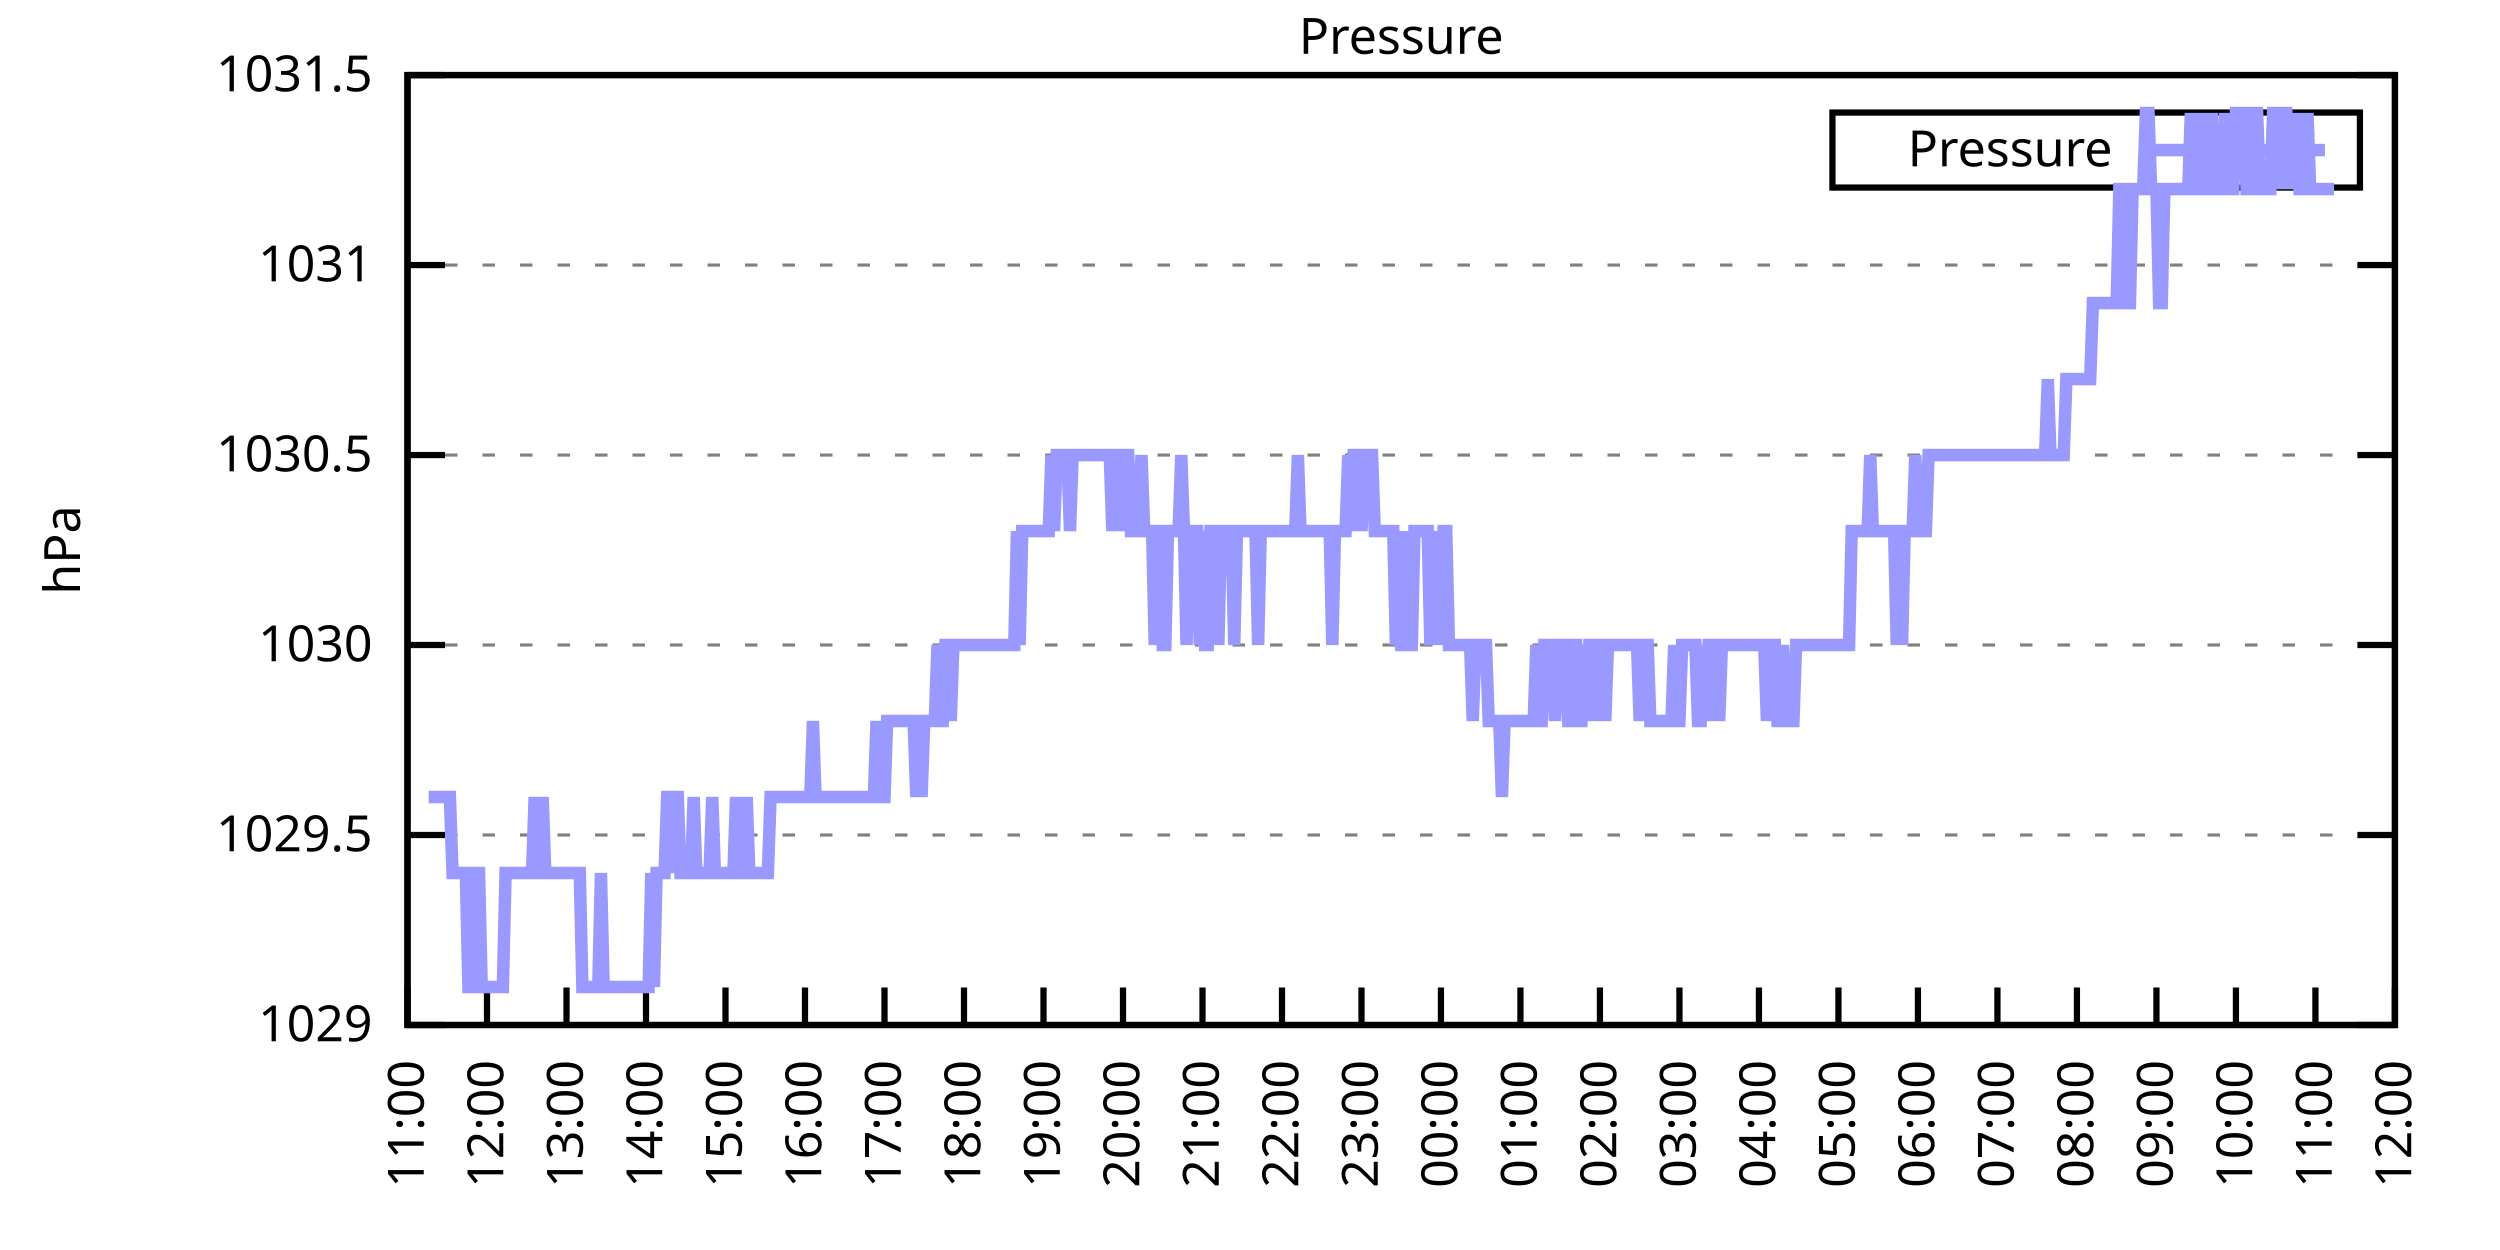
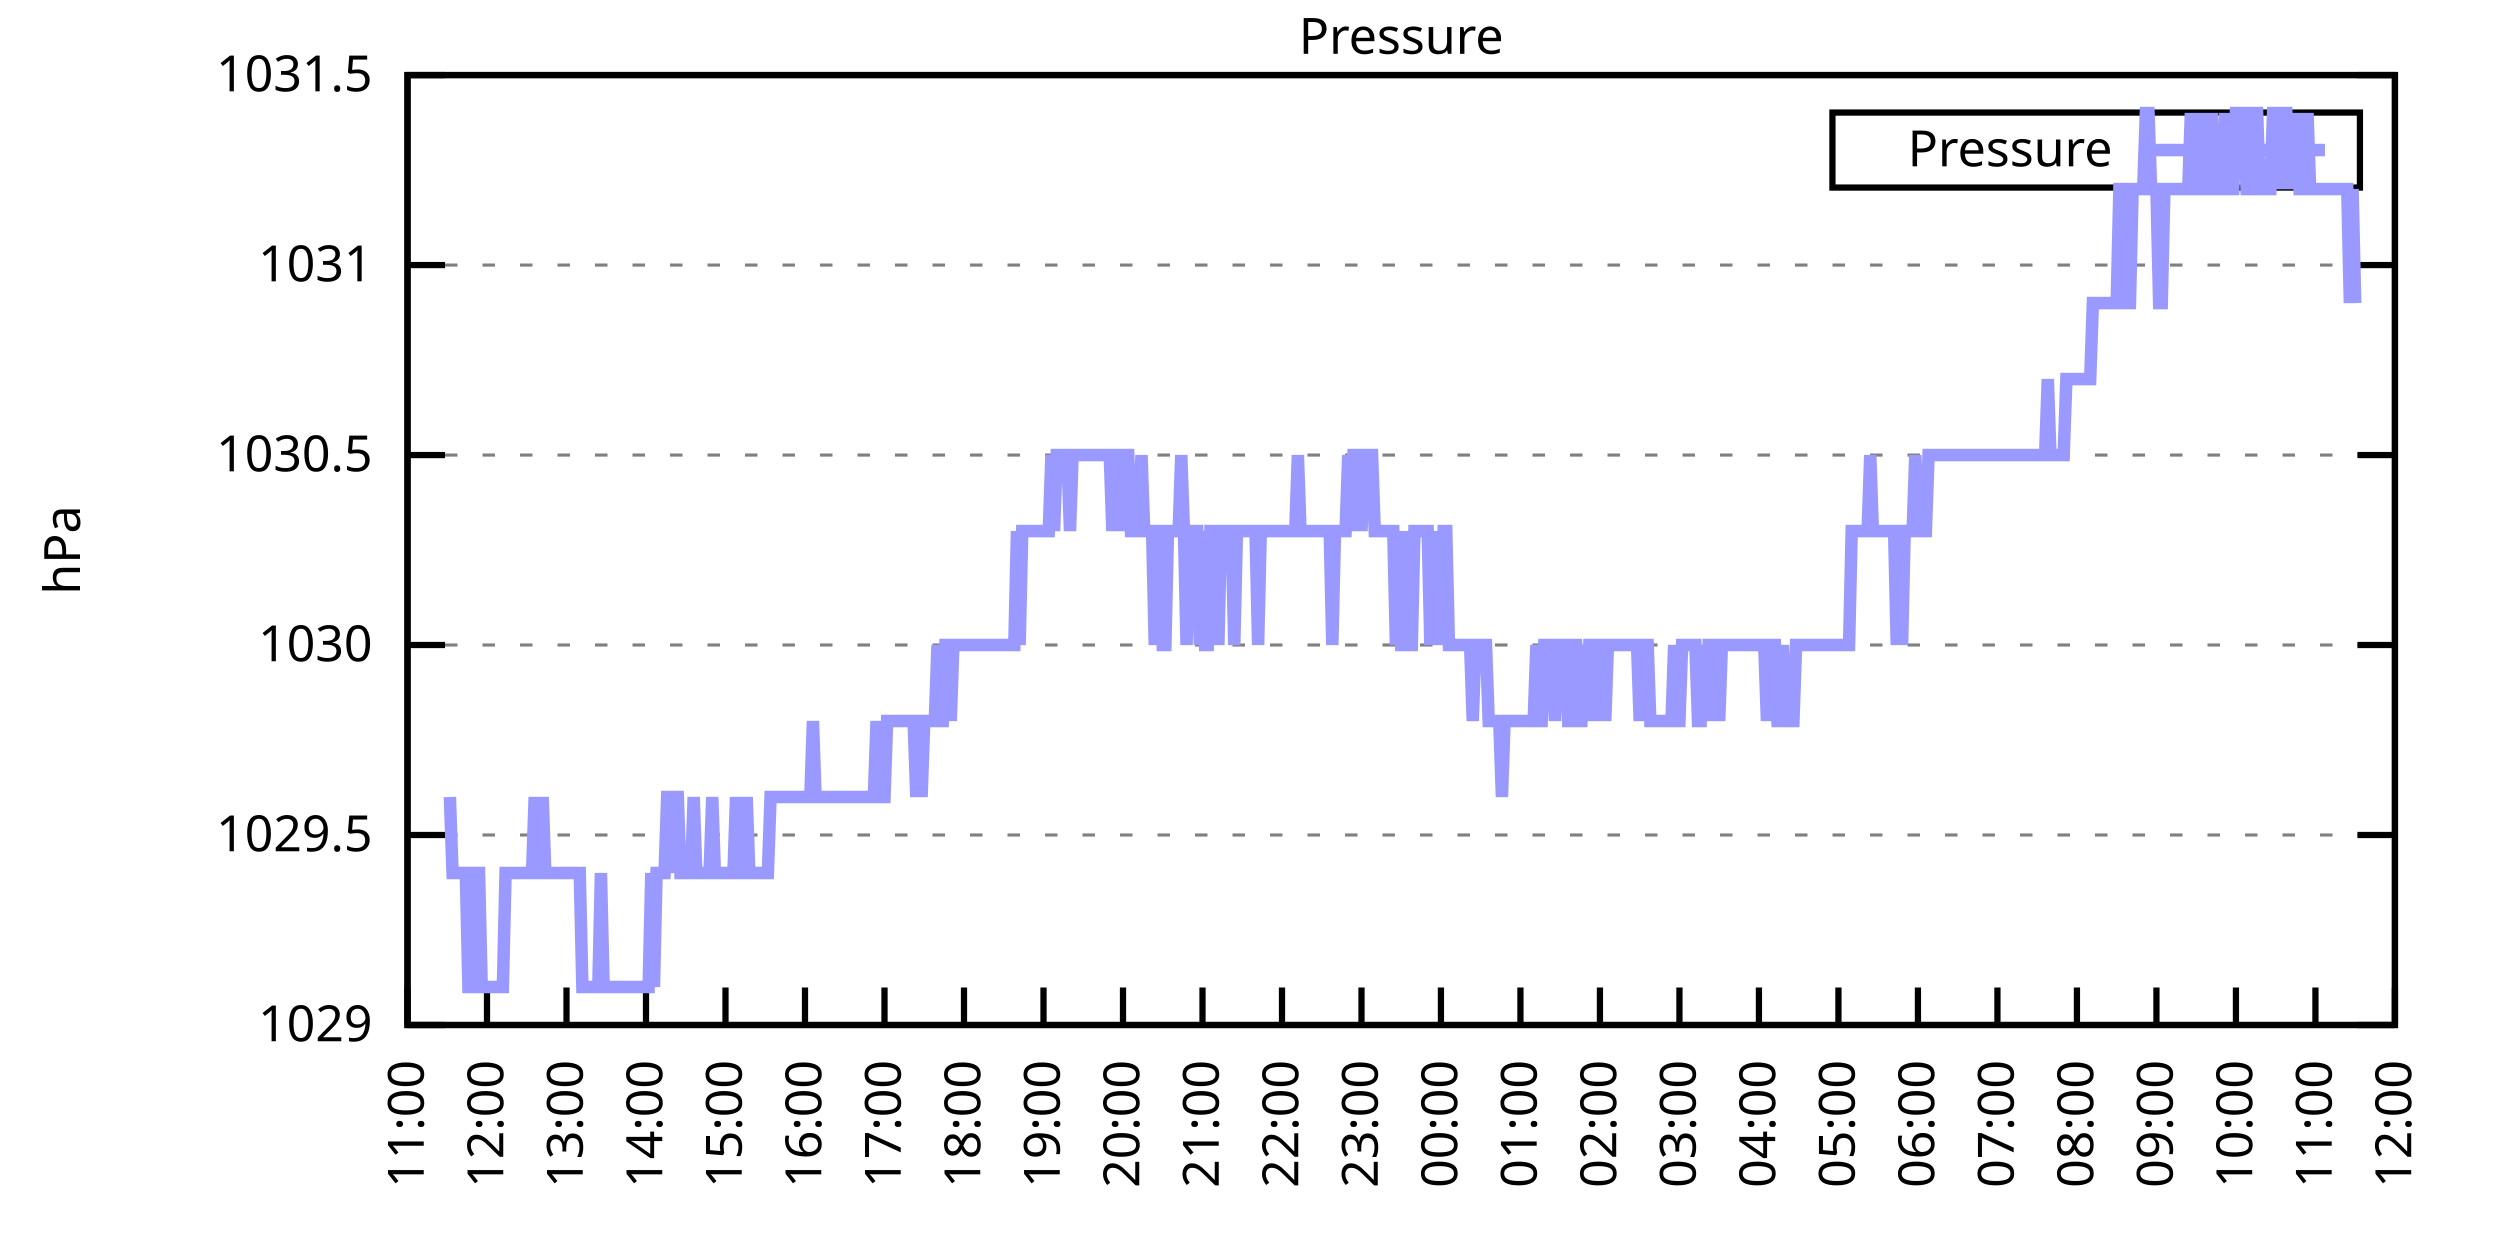
<svg xmlns="http://www.w3.org/2000/svg" xmlns:xlink="http://www.w3.org/1999/xlink" width="400" height="200" viewBox="0 0 400 200">
  <g id="gnuplot_canvas">
    <rect x="0" y="0" width="400" height="200" fill="none" />
    <defs>
      <circle id="gpDot" r="0.5" stroke-width="0.5" stroke="currentColor" />
      <path id="gpPt0" stroke-width="0.333" stroke="currentColor" d="M-1,0 h2 M0,-1 v2" />
      <path id="gpPt1" stroke-width="0.333" stroke="currentColor" d="M-1,-1 L1,1 M1,-1 L-1,1" />
      <path id="gpPt2" stroke-width="0.333" stroke="currentColor" d="M-1,0 L1,0 M0,-1 L0,1 M-1,-1 L1,1 M-1,1 L1,-1" />
      <rect id="gpPt3" stroke-width="0.333" stroke="currentColor" x="-1" y="-1" width="2" height="2" />
      <rect id="gpPt4" stroke-width="0.333" stroke="currentColor" fill="currentColor" x="-1" y="-1" width="2" height="2" />
      <circle id="gpPt5" stroke-width="0.333" stroke="currentColor" cx="0" cy="0" r="1" />
      <use xlink:href="#gpPt5" id="gpPt6" fill="currentColor" stroke="none" />
      <path id="gpPt7" stroke-width="0.333" stroke="currentColor" d="M0,-1.33 L-1.33,0.67 L1.33,0.67 z" />
      <use xlink:href="#gpPt7" id="gpPt8" fill="currentColor" stroke="none" />
      <use xlink:href="#gpPt7" id="gpPt9" stroke="currentColor" transform="rotate(180)" />
      <use xlink:href="#gpPt9" id="gpPt10" fill="currentColor" stroke="none" />
      <use xlink:href="#gpPt3" id="gpPt11" stroke="currentColor" transform="rotate(45)" />
      <use xlink:href="#gpPt11" id="gpPt12" fill="currentColor" stroke="none" />
      <path id="gpPt13" stroke-width="0.333" stroke="currentColor" d="M0,1.330 L1.265,0.411 L0.782,-1.067 L-0.782,-1.076 L-1.265,0.411 z" />
      <use xlink:href="#gpPt13" id="gpPt14" fill="currentColor" stroke="none" />
      <filter id="textbox" filterUnits="objectBoundingBox" x="0" y="0" height="1" width="1">
        <feFlood flood-color="white" flood-opacity="1" result="bgnd" />
        <feComposite in="SourceGraphic" in2="bgnd" operator="atop" />
      </filter>
      <filter id="greybox" filterUnits="objectBoundingBox" x="0" y="0" height="1" width="1">
        <feFlood flood-color="lightgrey" flood-opacity="1" result="grey" />
        <feComposite in="SourceGraphic" in2="grey" operator="atop" />
      </filter>
    </defs>
    <g fill="none" color="white" stroke="currentColor" stroke-width="1.00" stroke-linecap="butt" stroke-linejoin="miter">
</g>
    <g fill="none" color="black" stroke="currentColor" stroke-width="1.00" stroke-linecap="butt" stroke-linejoin="miter">
      <g stroke="none" shape-rendering="crispEdges">
        <polygon fill="rgb(255, 255, 255)" points="65.20,164.00 383.18,164.00 383.18,12.02 65.20,12.02 " />
      </g>
    </g>
    <g fill="none" color="black" stroke="currentColor" stroke-width="1.00" stroke-linecap="butt" stroke-linejoin="miter">
</g>
    <g fill="none" color="black" stroke="black" stroke-width="0.50" stroke-linecap="butt" stroke-linejoin="miter">
</g>
    <g fill="none" color="gray" stroke="currentColor" stroke-width="0.50" stroke-linecap="butt" stroke-linejoin="miter">
      <path stroke="gray" stroke-dasharray="2,4" class="gridline" d="M65.20,164.00 L383.19,164.00  " />
    </g>
    <g fill="none" color="gray" stroke="gray" stroke-width="1.00" stroke-linecap="butt" stroke-linejoin="miter">
</g>
    <g fill="none" color="black" stroke="currentColor" stroke-width="1.00" stroke-linecap="butt" stroke-linejoin="miter">
      <path stroke="black" d="M65.20,164.00 L71.20,164.00 M383.19,164.00 L377.19,164.00  " />
      <g transform="translate(59.60,166.60)" stroke="none" fill="black" font-family="Sans" font-size="8.00" text-anchor="end">
        <text>
          <tspan font-family="Sans"> 1029</tspan>
        </text>
      </g>
    </g>
    <g fill="none" color="black" stroke="currentColor" stroke-width="1.00" stroke-linecap="butt" stroke-linejoin="miter">
</g>
    <g fill="none" color="black" stroke="black" stroke-width="0.50" stroke-linecap="butt" stroke-linejoin="miter">
</g>
    <g fill="none" color="gray" stroke="currentColor" stroke-width="0.50" stroke-linecap="butt" stroke-linejoin="miter">
      <path stroke="gray" stroke-dasharray="2,4" class="gridline" d="M65.20,133.60 L383.19,133.60  " />
    </g>
    <g fill="none" color="gray" stroke="gray" stroke-width="1.00" stroke-linecap="butt" stroke-linejoin="miter">
</g>
    <g fill="none" color="black" stroke="currentColor" stroke-width="1.00" stroke-linecap="butt" stroke-linejoin="miter">
      <path stroke="black" d="M65.20,133.60 L71.20,133.60 M383.19,133.60 L377.19,133.60  " />
      <g transform="translate(59.60,136.20)" stroke="none" fill="black" font-family="Sans" font-size="8.00" text-anchor="end">
        <text>
          <tspan font-family="Sans"> 1029.5</tspan>
        </text>
      </g>
    </g>
    <g fill="none" color="black" stroke="currentColor" stroke-width="1.00" stroke-linecap="butt" stroke-linejoin="miter">
</g>
    <g fill="none" color="black" stroke="black" stroke-width="0.50" stroke-linecap="butt" stroke-linejoin="miter">
</g>
    <g fill="none" color="gray" stroke="currentColor" stroke-width="0.50" stroke-linecap="butt" stroke-linejoin="miter">
      <path stroke="gray" stroke-dasharray="2,4" class="gridline" d="M65.20,103.20 L383.19,103.20  " />
    </g>
    <g fill="none" color="gray" stroke="gray" stroke-width="1.00" stroke-linecap="butt" stroke-linejoin="miter">
</g>
    <g fill="none" color="black" stroke="currentColor" stroke-width="1.00" stroke-linecap="butt" stroke-linejoin="miter">
      <path stroke="black" d="M65.20,103.20 L71.20,103.20 M383.19,103.20 L377.19,103.20  " />
      <g transform="translate(59.60,105.80)" stroke="none" fill="black" font-family="Sans" font-size="8.00" text-anchor="end">
        <text>
          <tspan font-family="Sans"> 1030</tspan>
        </text>
      </g>
    </g>
    <g fill="none" color="black" stroke="currentColor" stroke-width="1.00" stroke-linecap="butt" stroke-linejoin="miter">
</g>
    <g fill="none" color="black" stroke="black" stroke-width="0.50" stroke-linecap="butt" stroke-linejoin="miter">
</g>
    <g fill="none" color="gray" stroke="currentColor" stroke-width="0.50" stroke-linecap="butt" stroke-linejoin="miter">
      <path stroke="gray" stroke-dasharray="2,4" class="gridline" d="M65.20,72.81 L383.19,72.81  " />
    </g>
    <g fill="none" color="gray" stroke="gray" stroke-width="1.00" stroke-linecap="butt" stroke-linejoin="miter">
</g>
    <g fill="none" color="black" stroke="currentColor" stroke-width="1.00" stroke-linecap="butt" stroke-linejoin="miter">
      <path stroke="black" d="M65.20,72.81 L71.20,72.81 M383.19,72.81 L377.19,72.81  " />
      <g transform="translate(59.60,75.41)" stroke="none" fill="black" font-family="Sans" font-size="8.00" text-anchor="end">
        <text>
          <tspan font-family="Sans"> 1030.5</tspan>
        </text>
      </g>
    </g>
    <g fill="none" color="black" stroke="currentColor" stroke-width="1.00" stroke-linecap="butt" stroke-linejoin="miter">
</g>
    <g fill="none" color="black" stroke="black" stroke-width="0.50" stroke-linecap="butt" stroke-linejoin="miter">
</g>
    <g fill="none" color="gray" stroke="currentColor" stroke-width="0.50" stroke-linecap="butt" stroke-linejoin="miter">
      <path stroke="gray" stroke-dasharray="2,4" class="gridline" d="M65.20,42.41 L383.19,42.41  " />
    </g>
    <g fill="none" color="gray" stroke="gray" stroke-width="1.00" stroke-linecap="butt" stroke-linejoin="miter">
</g>
    <g fill="none" color="black" stroke="currentColor" stroke-width="1.00" stroke-linecap="butt" stroke-linejoin="miter">
      <path stroke="black" d="M65.20,42.41 L71.20,42.41 M383.19,42.41 L377.19,42.41  " />
      <g transform="translate(59.60,45.01)" stroke="none" fill="black" font-family="Sans" font-size="8.00" text-anchor="end">
        <text>
          <tspan font-family="Sans"> 1031</tspan>
        </text>
      </g>
    </g>
    <g fill="none" color="black" stroke="currentColor" stroke-width="1.00" stroke-linecap="butt" stroke-linejoin="miter">
</g>
    <g fill="none" color="black" stroke="black" stroke-width="0.50" stroke-linecap="butt" stroke-linejoin="miter">
</g>
    <g fill="none" color="gray" stroke="currentColor" stroke-width="0.50" stroke-linecap="butt" stroke-linejoin="miter">
      <path stroke="gray" stroke-dasharray="2,4" class="gridline" d="M65.20,12.01 L383.19,12.01  " />
    </g>
    <g fill="none" color="gray" stroke="gray" stroke-width="1.00" stroke-linecap="butt" stroke-linejoin="miter">
</g>
    <g fill="none" color="black" stroke="currentColor" stroke-width="1.00" stroke-linecap="butt" stroke-linejoin="miter">
      <path stroke="black" d="M65.20,12.01 L71.20,12.01 M383.19,12.01 L377.19,12.01  " />
      <g transform="translate(59.60,14.61)" stroke="none" fill="black" font-family="Sans" font-size="8.00" text-anchor="end">
        <text>
          <tspan font-family="Sans"> 1031.5</tspan>
        </text>
      </g>
    </g>
    <g fill="none" color="black" stroke="currentColor" stroke-width="1.00" stroke-linecap="butt" stroke-linejoin="miter">
      <path stroke="black" d="M65.20,164.00 L65.20,158.00  " />
      <g transform="translate(67.80,169.60) rotate(270.00)" stroke="none" fill="black" font-family="Sans" font-size="8.00" text-anchor="end">
        <text>
          <tspan font-family="Sans">11:00</tspan>
        </text>
      </g>
    </g>
    <g fill="none" color="black" stroke="currentColor" stroke-width="1.00" stroke-linecap="butt" stroke-linejoin="miter">
      <path stroke="black" d="M77.92,164.00 L77.92,158.00  " />
      <g transform="translate(80.52,169.60) rotate(270.00)" stroke="none" fill="black" font-family="Sans" font-size="8.00" text-anchor="end">
        <text>
          <tspan font-family="Sans">12:00</tspan>
        </text>
      </g>
    </g>
    <g fill="none" color="black" stroke="currentColor" stroke-width="1.00" stroke-linecap="butt" stroke-linejoin="miter">
      <path stroke="black" d="M90.64,164.00 L90.64,158.00  " />
      <g transform="translate(93.24,169.60) rotate(270.00)" stroke="none" fill="black" font-family="Sans" font-size="8.00" text-anchor="end">
        <text>
          <tspan font-family="Sans">13:00</tspan>
        </text>
      </g>
    </g>
    <g fill="none" color="black" stroke="currentColor" stroke-width="1.00" stroke-linecap="butt" stroke-linejoin="miter">
      <path stroke="black" d="M103.36,164.00 L103.36,158.00  " />
      <g transform="translate(105.96,169.60) rotate(270.00)" stroke="none" fill="black" font-family="Sans" font-size="8.00" text-anchor="end">
        <text>
          <tspan font-family="Sans">14:00</tspan>
        </text>
      </g>
    </g>
    <g fill="none" color="black" stroke="currentColor" stroke-width="1.00" stroke-linecap="butt" stroke-linejoin="miter">
      <path stroke="black" d="M116.08,164.00 L116.08,158.00  " />
      <g transform="translate(118.68,169.60) rotate(270.00)" stroke="none" fill="black" font-family="Sans" font-size="8.00" text-anchor="end">
        <text>
          <tspan font-family="Sans">15:00</tspan>
        </text>
      </g>
    </g>
    <g fill="none" color="black" stroke="currentColor" stroke-width="1.00" stroke-linecap="butt" stroke-linejoin="miter">
      <path stroke="black" d="M128.80,164.00 L128.80,158.00  " />
      <g transform="translate(131.40,169.60) rotate(270.00)" stroke="none" fill="black" font-family="Sans" font-size="8.00" text-anchor="end">
        <text>
          <tspan font-family="Sans">16:00</tspan>
        </text>
      </g>
    </g>
    <g fill="none" color="black" stroke="currentColor" stroke-width="1.00" stroke-linecap="butt" stroke-linejoin="miter">
      <path stroke="black" d="M141.52,164.00 L141.52,158.00  " />
      <g transform="translate(144.12,169.60) rotate(270.00)" stroke="none" fill="black" font-family="Sans" font-size="8.00" text-anchor="end">
        <text>
          <tspan font-family="Sans">17:00</tspan>
        </text>
      </g>
    </g>
    <g fill="none" color="black" stroke="currentColor" stroke-width="1.00" stroke-linecap="butt" stroke-linejoin="miter">
      <path stroke="black" d="M154.24,164.00 L154.24,158.00  " />
      <g transform="translate(156.84,169.60) rotate(270.00)" stroke="none" fill="black" font-family="Sans" font-size="8.00" text-anchor="end">
        <text>
          <tspan font-family="Sans">18:00</tspan>
        </text>
      </g>
    </g>
    <g fill="none" color="black" stroke="currentColor" stroke-width="1.00" stroke-linecap="butt" stroke-linejoin="miter">
      <path stroke="black" d="M166.96,164.00 L166.96,158.00  " />
      <g transform="translate(169.56,169.60) rotate(270.00)" stroke="none" fill="black" font-family="Sans" font-size="8.00" text-anchor="end">
        <text>
          <tspan font-family="Sans">19:00</tspan>
        </text>
      </g>
    </g>
    <g fill="none" color="black" stroke="currentColor" stroke-width="1.00" stroke-linecap="butt" stroke-linejoin="miter">
      <path stroke="black" d="M179.68,164.00 L179.68,158.00  " />
      <g transform="translate(182.28,169.60) rotate(270.00)" stroke="none" fill="black" font-family="Sans" font-size="8.00" text-anchor="end">
        <text>
          <tspan font-family="Sans">20:00</tspan>
        </text>
      </g>
    </g>
    <g fill="none" color="black" stroke="currentColor" stroke-width="1.00" stroke-linecap="butt" stroke-linejoin="miter">
      <path stroke="black" d="M192.40,164.00 L192.40,158.00  " />
      <g transform="translate(195.00,169.60) rotate(270.00)" stroke="none" fill="black" font-family="Sans" font-size="8.00" text-anchor="end">
        <text>
          <tspan font-family="Sans">21:00</tspan>
        </text>
      </g>
    </g>
    <g fill="none" color="black" stroke="currentColor" stroke-width="1.00" stroke-linecap="butt" stroke-linejoin="miter">
      <path stroke="black" d="M205.12,164.00 L205.12,158.00  " />
      <g transform="translate(207.72,169.60) rotate(270.00)" stroke="none" fill="black" font-family="Sans" font-size="8.00" text-anchor="end">
        <text>
          <tspan font-family="Sans">22:00</tspan>
        </text>
      </g>
    </g>
    <g fill="none" color="black" stroke="currentColor" stroke-width="1.00" stroke-linecap="butt" stroke-linejoin="miter">
      <path stroke="black" d="M217.84,164.00 L217.84,158.00  " />
      <g transform="translate(220.44,169.60) rotate(270.00)" stroke="none" fill="black" font-family="Sans" font-size="8.00" text-anchor="end">
        <text>
          <tspan font-family="Sans">23:00</tspan>
        </text>
      </g>
    </g>
    <g fill="none" color="black" stroke="currentColor" stroke-width="1.00" stroke-linecap="butt" stroke-linejoin="miter">
      <path stroke="black" d="M230.55,164.00 L230.55,158.00  " />
      <g transform="translate(233.15,169.60) rotate(270.00)" stroke="none" fill="black" font-family="Sans" font-size="8.00" text-anchor="end">
        <text>
          <tspan font-family="Sans">00:00</tspan>
        </text>
      </g>
    </g>
    <g fill="none" color="black" stroke="currentColor" stroke-width="1.00" stroke-linecap="butt" stroke-linejoin="miter">
      <path stroke="black" d="M243.27,164.00 L243.27,158.00  " />
      <g transform="translate(245.87,169.60) rotate(270.00)" stroke="none" fill="black" font-family="Sans" font-size="8.00" text-anchor="end">
        <text>
          <tspan font-family="Sans">01:00</tspan>
        </text>
      </g>
    </g>
    <g fill="none" color="black" stroke="currentColor" stroke-width="1.00" stroke-linecap="butt" stroke-linejoin="miter">
      <path stroke="black" d="M255.99,164.00 L255.99,158.00  " />
      <g transform="translate(258.59,169.60) rotate(270.00)" stroke="none" fill="black" font-family="Sans" font-size="8.00" text-anchor="end">
        <text>
          <tspan font-family="Sans">02:00</tspan>
        </text>
      </g>
    </g>
    <g fill="none" color="black" stroke="currentColor" stroke-width="1.00" stroke-linecap="butt" stroke-linejoin="miter">
      <path stroke="black" d="M268.71,164.00 L268.71,158.00  " />
      <g transform="translate(271.31,169.60) rotate(270.00)" stroke="none" fill="black" font-family="Sans" font-size="8.00" text-anchor="end">
        <text>
          <tspan font-family="Sans">03:00</tspan>
        </text>
      </g>
    </g>
    <g fill="none" color="black" stroke="currentColor" stroke-width="1.00" stroke-linecap="butt" stroke-linejoin="miter">
      <path stroke="black" d="M281.43,164.00 L281.43,158.00  " />
      <g transform="translate(284.03,169.60) rotate(270.00)" stroke="none" fill="black" font-family="Sans" font-size="8.00" text-anchor="end">
        <text>
          <tspan font-family="Sans">04:00</tspan>
        </text>
      </g>
    </g>
    <g fill="none" color="black" stroke="currentColor" stroke-width="1.00" stroke-linecap="butt" stroke-linejoin="miter">
      <path stroke="black" d="M294.15,164.00 L294.15,158.00  " />
      <g transform="translate(296.75,169.60) rotate(270.00)" stroke="none" fill="black" font-family="Sans" font-size="8.00" text-anchor="end">
        <text>
          <tspan font-family="Sans">05:00</tspan>
        </text>
      </g>
    </g>
    <g fill="none" color="black" stroke="currentColor" stroke-width="1.00" stroke-linecap="butt" stroke-linejoin="miter">
      <path stroke="black" d="M306.87,164.00 L306.87,158.00  " />
      <g transform="translate(309.47,169.60) rotate(270.00)" stroke="none" fill="black" font-family="Sans" font-size="8.00" text-anchor="end">
        <text>
          <tspan font-family="Sans">06:00</tspan>
        </text>
      </g>
    </g>
    <g fill="none" color="black" stroke="currentColor" stroke-width="1.00" stroke-linecap="butt" stroke-linejoin="miter">
      <path stroke="black" d="M319.59,164.00 L319.59,158.00  " />
      <g transform="translate(322.19,169.60) rotate(270.00)" stroke="none" fill="black" font-family="Sans" font-size="8.00" text-anchor="end">
        <text>
          <tspan font-family="Sans">07:00</tspan>
        </text>
      </g>
    </g>
    <g fill="none" color="black" stroke="currentColor" stroke-width="1.00" stroke-linecap="butt" stroke-linejoin="miter">
      <path stroke="black" d="M332.31,164.00 L332.31,158.00  " />
      <g transform="translate(334.91,169.60) rotate(270.00)" stroke="none" fill="black" font-family="Sans" font-size="8.00" text-anchor="end">
        <text>
          <tspan font-family="Sans">08:00</tspan>
        </text>
      </g>
    </g>
    <g fill="none" color="black" stroke="currentColor" stroke-width="1.00" stroke-linecap="butt" stroke-linejoin="miter">
      <path stroke="black" d="M345.03,164.00 L345.03,158.00  " />
      <g transform="translate(347.63,169.60) rotate(270.00)" stroke="none" fill="black" font-family="Sans" font-size="8.00" text-anchor="end">
        <text>
          <tspan font-family="Sans">09:00</tspan>
        </text>
      </g>
    </g>
    <g fill="none" color="black" stroke="currentColor" stroke-width="1.00" stroke-linecap="butt" stroke-linejoin="miter">
      <path stroke="black" d="M357.75,164.00 L357.75,158.00  " />
      <g transform="translate(360.35,169.60) rotate(270.00)" stroke="none" fill="black" font-family="Sans" font-size="8.00" text-anchor="end">
        <text>
          <tspan font-family="Sans">10:00</tspan>
        </text>
      </g>
    </g>
    <g fill="none" color="black" stroke="currentColor" stroke-width="1.00" stroke-linecap="butt" stroke-linejoin="miter">
      <path stroke="black" d="M370.47,164.00 L370.47,158.00  " />
      <g transform="translate(373.07,169.60) rotate(270.00)" stroke="none" fill="black" font-family="Sans" font-size="8.00" text-anchor="end">
        <text>
          <tspan font-family="Sans">11:00</tspan>
        </text>
      </g>
    </g>
    <g fill="none" color="black" stroke="currentColor" stroke-width="1.00" stroke-linecap="butt" stroke-linejoin="miter">
      <path stroke="black" d="M383.19,164.00 L383.19,158.00  " />
      <g transform="translate(385.79,169.60) rotate(270.00)" stroke="none" fill="black" font-family="Sans" font-size="8.00" text-anchor="end">
        <text>
          <tspan font-family="Sans">12:00</tspan>
        </text>
      </g>
    </g>
    <g fill="none" color="black" stroke="currentColor" stroke-width="1.00" stroke-linecap="butt" stroke-linejoin="miter">
</g>
    <g fill="none" color="black" stroke="currentColor" stroke-width="1.00" stroke-linecap="butt" stroke-linejoin="miter">
      <path stroke="black" d="M65.20,12.01 L65.20,164.00 L383.19,164.00 L383.19,12.01 L65.20,12.01 Z  " />
    </g>
    <g fill="none" color="black" stroke="currentColor" stroke-width="1.00" stroke-linecap="butt" stroke-linejoin="miter">
</g>
    <g fill="none" color="black" stroke="currentColor" stroke-width="1.00" stroke-linecap="butt" stroke-linejoin="miter">
      <path stroke="black" d="M293.19,30.01 L293.19,18.01 L377.59,18.01 L377.59,30.01 L293.19,30.01 Z  " />
    </g>
    <g id="Pressure_plot_1">
      <g fill="none" color="white" stroke="black" stroke-width="2.00" stroke-linecap="butt" stroke-linejoin="miter">
</g>
      <g fill="none" color="black" stroke="currentColor" stroke-width="2.00" stroke-linecap="butt" stroke-linejoin="miter">
        <g transform="translate(337.99,26.61)" stroke="none" fill="black" font-family="Sans" font-size="8.00" text-anchor="end">
          <text>
            <tspan font-family="Sans">Pressure</tspan>
          </text>
        </g>
      </g>
      <g fill="none" color="black" stroke="currentColor" stroke-width="2.00" stroke-linecap="butt" stroke-linejoin="miter">
-         <path stroke="rgb(153, 153, 255)" d="M343.59,24.01 L371.99,24.01 M68.59,127.52 L69.02,127.52 L69.44,127.52 L69.86,127.52 L70.29,127.52 L70.71,127.52   L71.14,127.52 L71.56,127.52 L71.98,127.52 L72.41,139.68 L72.83,139.68 L73.26,139.68 L73.68,139.68 L74.10,139.68   L74.53,139.68 L74.95,157.92 L75.38,157.92 L75.80,139.68 L76.22,139.68 L76.65,139.68 L77.07,157.92 L77.50,157.92   L77.92,157.92 L78.34,157.92 L78.77,157.92 L79.19,157.92 L79.62,157.92 L80.04,157.92 L80.46,157.92 L80.89,139.68   L81.31,139.68 L81.74,139.68 L82.16,139.68 L82.58,139.68 L83.01,139.68 L83.43,139.68 L83.86,139.68 L84.28,139.68   L84.70,139.68 L85.13,139.68 L85.55,127.52 L85.98,139.68 L86.40,139.68 L86.82,127.52 L87.25,139.68 L87.67,139.68   L88.10,139.68 L88.52,139.68 L88.94,139.68 L89.37,139.68 L89.79,139.68 L90.22,139.68 L90.64,139.68 L91.06,139.68   L91.49,139.68 L91.91,139.68 L92.34,139.68 L92.76,139.68 L93.18,157.92 L93.61,157.92 L94.03,157.92 L94.46,157.92   L94.88,157.92 L95.30,157.92 L95.73,157.92 L96.15,139.68 L96.58,157.92 L97.00,157.92 L97.42,157.92 L97.85,157.92   L98.27,157.92 L98.69,157.92 L99.12,157.92 L99.54,157.92 L99.97,157.92 L100.39,157.92 L100.81,157.92 L101.24,157.92   L101.66,157.92 L102.09,157.92 L102.51,157.92 L102.93,157.92 L103.36,157.92 L103.78,157.92 L104.21,139.68 L104.63,157.92   L105.05,139.68 L105.48,139.68 L105.90,139.68 L106.33,139.68 L106.75,127.52 L107.17,127.52 L107.60,139.68 L108.02,127.52   L108.45,127.52 L108.87,139.68 L109.29,139.68 L109.72,139.68 L110.14,139.68 L110.57,139.68 L110.99,127.52 L111.41,139.68   L111.84,139.68 L112.26,139.68 L112.69,139.68 L113.11,139.68 L113.53,139.68 L113.96,127.52 L114.38,139.68 L114.81,139.68   L115.23,139.68 L115.65,139.68 L116.08,139.68 L116.50,139.68 L116.93,139.68 L117.35,139.68 L117.77,127.52 L118.20,139.68   L118.62,139.68 L119.05,139.68 L119.47,127.52 L119.89,139.68 L120.32,139.68 L120.74,139.68 L121.17,139.68 L121.59,139.68   L122.01,139.68 L122.44,139.68 L122.86,139.68 L123.29,127.52 L123.71,127.52 L124.13,127.52 L124.56,127.52 L124.98,127.52   L125.41,127.52 L125.83,127.52 L126.25,127.52 L126.68,127.52 L127.10,127.52 L127.53,127.52 L127.95,127.52 L128.37,127.52   L128.80,127.52 L129.22,127.52 L129.65,127.52 L130.07,115.36 L130.49,127.52 L130.92,127.52 L131.34,127.52 L131.77,127.52   L132.19,127.52 L132.61,127.52 L133.04,127.52 L133.46,127.52 L133.89,127.52 L134.31,127.52 L134.73,127.52 L135.16,127.52   L135.58,127.52 L136.01,127.52 L136.43,127.52 L136.85,127.52 L137.28,127.52 L137.70,127.52 L138.13,127.52 L138.55,127.52   L138.97,127.52 L139.40,127.52 L139.82,127.52 L140.25,115.36 L140.67,127.52 L141.09,127.52 L141.52,127.52 L141.94,115.36   L142.37,115.36 L142.79,115.36 L143.21,115.36 L143.64,115.36 L144.06,115.36 L144.49,115.36 L144.91,115.36 L145.33,115.36   L145.76,115.36 L146.18,115.36 L146.61,127.52 L147.03,115.36 L147.45,127.52 L147.88,115.36 L148.30,115.36 L148.73,115.36   L149.15,115.36 L149.57,115.36 L150.00,103.20 L150.42,115.36 L150.85,115.36 L151.27,103.20 L151.69,103.20 L152.12,115.36   L152.54,103.20 L152.97,103.20 L153.39,103.20 L153.81,103.20 L154.24,103.20 L154.66,103.20 L155.09,103.20 L155.51,103.20   L155.93,103.20 L156.36,103.20 L156.78,103.20 L157.21,103.20 L157.63,103.20 L158.05,103.20 L158.48,103.20 L158.90,103.20   L159.33,103.20 L159.75,103.20 L160.17,103.20 L160.60,103.20 L161.02,103.20 L161.44,103.20 L161.87,103.20 L162.29,103.20   L162.72,84.97 L163.14,103.20 L163.56,84.97 L163.99,84.97 L164.41,84.97 L164.84,84.97 L165.26,84.97 L165.68,84.97   L166.11,84.97 L166.53,84.97 L166.96,84.97 L167.38,84.97 L167.80,84.97 L168.23,72.81 L168.65,84.97 L169.08,72.81   L169.50,72.81 L169.92,72.81 L170.35,72.81 L170.77,72.81 L171.20,84.97 L171.62,72.81 L172.04,72.81 L172.47,72.81   L172.89,72.81 L173.32,72.81 L173.74,72.81 L174.16,72.81 L174.59,72.81 L175.01,72.81 L175.44,72.81 L175.86,72.81   L176.28,72.81 L176.71,72.81 L177.13,72.81 L177.56,72.81 L177.98,84.97 L178.40,72.81 L178.83,72.81 L179.25,72.81   L179.68,84.97 L180.10,72.81 L180.52,72.81 L180.95,84.97 L181.37,84.97 L181.80,84.97 L182.22,84.97 L182.64,72.81   L183.07,84.97 L183.49,84.97 L183.92,84.97 L184.34,84.97 L184.76,103.20 L185.19,84.97 L185.61,84.97 L186.04,103.20   L186.46,103.20 L186.88,84.97 L187.31,84.97 L187.73,84.97 L188.16,84.97 L188.58,84.97 L189.00,72.81 L189.43,84.97   L189.85,103.20 L190.28,84.97 L190.70,84.97 L191.12,84.97 L191.55,84.97 L191.97,103.20 L192.40,84.97 L192.82,103.20   L193.24,103.20 L193.67,84.97 L194.09,84.97 L194.52,84.97 L194.94,103.20 L195.36,84.97 L195.79,84.97 L196.21,84.97   L196.64,84.97 L197.06,84.97 L197.48,103.20 L197.91,84.97 L198.33,84.97 L198.76,84.97 L199.18,84.97 L199.60,84.97   L200.03,84.97 L200.45,84.97 L200.88,84.97 L201.30,103.20 L201.72,84.97 L202.15,84.97 L202.57,84.97 L203.00,84.97   L203.42,84.97 L203.84,84.97 L204.27,84.97 L204.69,84.97 L205.12,84.97 L205.54,84.97 L205.96,84.97 L206.39,84.97   L206.81,84.97 L207.24,84.97 L207.66,72.81 L208.08,84.97 L208.51,84.97 L208.93,84.97 L209.36,84.97 L209.78,84.97   L210.20,84.97 L210.63,84.97 L211.05,84.97 L211.48,84.97 L211.90,84.97 L212.32,84.97 L212.75,84.97 L213.17,103.20   L213.60,84.97 L214.02,84.97 L214.44,84.97 L214.87,84.97 L215.29,84.97 L215.72,72.81 L216.14,84.97 L216.56,72.81   L216.99,72.81 L217.41,72.81 L217.84,84.97 L218.26,72.81 L218.68,72.81 L219.11,72.81 L219.53,72.81 L219.96,84.97   L220.38,84.97 L220.80,84.97 L221.23,84.97 L221.65,84.97 L222.08,84.97 L222.50,84.97 L222.92,84.97 L223.35,103.20   L223.77,84.97 L224.20,103.20 L224.62,103.20 L225.04,84.97 L225.47,103.20 L225.89,103.20 L226.31,84.97 L226.74,84.97   L227.16,84.97 L227.59,84.97 L228.01,84.97 L228.43,84.97 L228.86,103.20 L229.28,84.97 L229.71,103.20 L230.13,84.97   L230.55,103.20 L230.98,84.97 L231.40,84.97 L231.83,103.20 L232.25,103.20 L232.67,103.20 L233.10,103.20 L233.52,103.20   L233.95,103.20 L234.37,103.20 L234.79,103.20 L235.22,103.20 L235.64,115.36 L236.07,103.20 L236.49,103.20 L236.91,103.20   L237.34,103.20 L237.76,103.20 L238.19,115.36 L238.61,115.36 L239.03,115.36 L239.46,115.36 L239.88,115.36 L240.31,127.52   L240.73,115.36 L241.15,115.36 L241.58,115.36 L242.00,115.36 L242.43,115.36 L242.85,115.36 L243.27,115.36 L243.70,115.36   L244.12,115.36 L244.55,115.36 L244.97,115.36 L245.39,115.36 L245.82,103.20 L246.24,115.36 L246.67,115.36 L247.09,103.20   L247.51,103.20 L247.94,103.20 L248.36,103.20 L248.79,115.36 L249.21,103.20 L249.63,103.20 L250.06,103.20 L250.48,103.20   L250.91,115.36 L251.33,115.36 L251.75,103.20 L252.18,103.20 L252.60,115.36 L253.03,115.36 L253.45,103.20 L253.87,115.36   L254.30,103.20 L254.72,103.20 L255.15,115.36 L255.57,103.20 L255.99,103.20 L256.42,103.20 L256.84,115.36 L257.27,103.20   L257.69,103.20 L258.11,103.20 L258.54,103.20 L258.96,103.20 L259.39,103.20 L259.81,103.20 L260.23,103.20 L260.66,103.20   L261.08,103.20 L261.51,103.20 L261.93,103.20 L262.35,115.36 L262.78,103.20 L263.20,103.20 L263.63,103.20 L264.05,115.36   L264.47,115.36 L264.90,115.36 L265.32,115.36 L265.75,115.36 L266.17,115.36 L266.59,115.36 L267.02,115.36 L267.44,115.36   L267.87,103.20 L268.29,115.36 L268.71,115.36 L269.14,103.20 L269.56,103.20 L269.99,103.20 L270.41,103.20 L270.83,103.20   L271.26,103.20 L271.68,115.36 L272.11,115.36 L272.53,103.20 L272.95,115.36 L273.38,103.20 L273.80,103.20 L274.23,115.36   L274.65,103.20 L275.07,115.36 L275.50,103.20 L275.92,103.20 L276.35,103.20 L276.77,103.20 L277.19,103.20 L277.62,103.20   L278.04,103.20 L278.47,103.20 L278.89,103.20 L279.31,103.20 L279.74,103.20 L280.16,103.20 L280.59,103.20 L281.01,103.20   L281.43,103.20 L281.86,103.20 L282.28,103.20 L282.71,115.36 L283.13,103.20 L283.55,103.20 L283.98,103.20 L284.40,115.36   L284.83,115.36 L285.25,103.20 L285.67,115.36 L286.10,115.36 L286.52,115.36 L286.95,115.36 L287.37,103.20 L287.79,103.20   L288.22,103.20 L288.64,103.20 L289.06,103.20 L289.49,103.20 L289.91,103.20 L290.34,103.20 L290.76,103.20 L291.18,103.20   L291.61,103.20 L292.03,103.20 L292.46,103.20 L292.88,103.20 L293.30,103.20 L293.73,103.20 L294.15,103.20 L294.58,103.20   L295.00,103.20 L295.42,103.20 L295.85,103.20 L296.27,84.97 L296.70,84.97 L297.12,84.97 L297.54,84.97 L297.97,84.97   L298.39,84.97 L298.82,84.97 L299.24,72.81 L299.66,84.97 L300.09,84.97 L300.51,84.97 L300.94,84.97 L301.36,84.97   L301.78,84.97 L302.21,84.97 L302.63,84.97 L303.06,84.97 L303.48,103.20 L303.90,84.97 L304.33,103.20 L304.75,84.97   L305.18,84.97 L305.60,84.97 L306.02,84.97 L306.45,72.81 L306.87,84.97 L307.30,84.97 L307.72,84.97 L308.14,84.97   L308.57,72.81 L308.99,72.81 L309.42,72.81 L309.84,72.81 L310.26,72.81 L310.69,72.81 L311.11,72.81 L311.54,72.81   L311.96,72.81 L312.38,72.81 L312.81,72.81 L313.23,72.81 L313.66,72.81 L314.08,72.81 L314.50,72.81 L314.93,72.81   L315.35,72.81 L315.78,72.81 L316.20,72.81 L316.62,72.81 L317.05,72.81 L317.47,72.81 L317.90,72.81 L318.32,72.81   L318.74,72.81 L319.17,72.81 L319.59,72.81 L320.02,72.81 L320.44,72.81 L320.86,72.81 L321.29,72.81 L321.71,72.81   L322.14,72.81 L322.56,72.81 L322.98,72.81 L323.41,72.81 L323.83,72.81 L324.26,72.81 L324.68,72.81 L325.10,72.81   L325.53,72.81 L325.95,72.81 L326.38,72.81 L326.80,72.81 L327.22,72.81 L327.65,60.65 L328.07,72.81 L328.50,72.81   L328.92,72.81 L329.34,72.81 L329.77,72.81 L330.19,72.81 L330.62,60.65 L331.04,60.65 L331.46,60.65 L331.89,60.65   L332.31,60.65 L332.74,60.65 L333.16,60.65 L333.58,60.65 L334.01,60.65 L334.43,60.65 L334.86,48.49 L335.28,48.49   L335.70,48.49 L336.13,48.49 L336.55,48.49 L336.98,48.49 L337.40,48.49 L337.82,48.49 L338.25,48.49 L338.67,48.49   L339.10,30.25 L339.52,30.25 L339.94,30.25 L340.37,48.49 L340.79,48.49 L341.22,30.25 L341.64,30.25 L342.06,30.25   L342.49,30.25 L342.91,30.25 L343.34,18.09 L343.76,18.09 L344.18,30.25 L344.61,30.25 L345.03,30.25 L345.46,48.49   L345.88,48.49 L346.30,30.25 L346.73,30.25 L347.15,30.25 L347.58,30.25 L348.00,30.25 L348.42,30.25 L348.85,30.25   L349.27,30.25 L349.70,30.25 L350.12,30.25 L350.54,18.09 L350.97,30.25 L351.39,30.25 L351.81,30.25 L352.24,18.09   L352.66,30.25 L353.09,30.25 L353.51,30.25 L353.93,18.09 L354.36,30.25 L354.78,30.25 L355.21,30.25 L355.63,30.25   L356.05,18.09 L356.48,30.25 L356.90,30.25 L357.33,30.25 L357.75,18.09 L358.17,18.09 L358.60,18.09 L359.02,18.09   L359.45,30.25 L359.87,30.25 L360.29,30.25 L360.72,18.09 L361.14,18.09 L361.57,30.25 L361.99,30.25 L362.41,30.25   L362.84,30.25 L363.26,30.25 L363.69,18.09 L364.11,18.09 L364.53,18.09 L364.96,30.25 L365.38,18.09 L365.81,18.09   L366.23,30.25 L366.65,18.09 L367.08,30.25 L367.50,18.09 L367.93,30.25 L368.35,30.25 L368.77,30.25 L369.20,18.09   L369.62,30.25 L370.05,30.25 L370.47,30.25 L370.89,30.25 L371.32,30.25 L371.74,30.25 L372.17,30.25 L372.59,30.25   L373.01,30.25 L373.44,30.25  " />
+         <path stroke="rgb(153, 153, 255)" d="M343.59,24.01 L371.99,24.01 M71.98,127.52 L72.41,139.68 L72.83,139.68 L73.26,139.68 L73.68,139.68 L74.10,139.68   L74.53,139.68 L74.95,157.92 L75.38,157.92 L75.80,139.68 L76.22,139.68 L76.65,139.68 L77.07,157.92 L77.50,157.92   L77.92,157.92 L78.34,157.92 L78.77,157.92 L79.19,157.92 L79.62,157.92 L80.04,157.92 L80.46,157.92 L80.89,139.68   L81.31,139.68 L81.74,139.68 L82.16,139.68 L82.58,139.68 L83.01,139.68 L83.43,139.68 L83.86,139.68 L84.28,139.68   L84.70,139.68 L85.13,139.68 L85.55,127.52 L85.98,139.68 L86.40,139.68 L86.82,127.52 L87.25,139.68 L87.67,139.68   L88.10,139.68 L88.52,139.68 L88.94,139.68 L89.37,139.68 L89.79,139.68 L90.22,139.68 L90.64,139.68 L91.06,139.68   L91.49,139.68 L91.91,139.68 L92.34,139.68 L92.76,139.68 L93.18,157.92 L93.61,157.92 L94.03,157.92 L94.46,157.92   L94.88,157.92 L95.30,157.92 L95.73,157.92 L96.15,139.68 L96.58,157.92 L97.00,157.92 L97.42,157.92 L97.85,157.92   L98.27,157.92 L98.69,157.92 L99.12,157.92 L99.54,157.92 L99.97,157.92 L100.39,157.92 L100.81,157.92 L101.24,157.92   L101.66,157.92 L102.09,157.92 L102.51,157.92 L102.93,157.92 L103.36,157.92 L103.78,157.92 L104.21,139.68 L104.63,157.92   L105.05,139.68 L105.48,139.68 L105.90,139.68 L106.33,139.68 L106.75,127.52 L107.17,127.52 L107.60,139.68 L108.02,127.52   L108.45,127.52 L108.87,139.68 L109.29,139.68 L109.72,139.68 L110.14,139.68 L110.57,139.68 L110.99,127.52 L111.41,139.68   L111.84,139.68 L112.26,139.68 L112.69,139.68 L113.11,139.68 L113.53,139.68 L113.96,127.52 L114.38,139.68 L114.81,139.68   L115.23,139.68 L115.65,139.68 L116.08,139.68 L116.50,139.68 L116.93,139.68 L117.35,139.68 L117.77,127.52 L118.20,139.68   L118.62,139.68 L119.05,139.68 L119.47,127.52 L119.89,139.68 L120.32,139.68 L120.74,139.68 L121.17,139.68 L121.59,139.68   L122.01,139.68 L122.44,139.68 L122.86,139.68 L123.29,127.52 L123.71,127.52 L124.13,127.52 L124.56,127.52 L124.98,127.52   L125.41,127.52 L125.83,127.52 L126.25,127.52 L126.68,127.52 L127.10,127.52 L127.53,127.52 L127.95,127.52 L128.37,127.52   L128.80,127.52 L129.22,127.52 L129.65,127.52 L130.07,115.36 L130.49,127.52 L130.92,127.52 L131.34,127.52 L131.77,127.52   L132.19,127.52 L132.61,127.52 L133.04,127.52 L133.46,127.52 L133.89,127.52 L134.31,127.52 L134.73,127.52 L135.16,127.52   L135.58,127.52 L136.01,127.52 L136.43,127.52 L136.85,127.52 L137.28,127.52 L137.70,127.52 L138.13,127.52 L138.55,127.52   L138.97,127.52 L139.40,127.52 L139.82,127.52 L140.25,115.36 L140.67,127.52 L141.09,127.52 L141.52,127.52 L141.94,115.36   L142.37,115.36 L142.79,115.36 L143.21,115.36 L143.64,115.36 L144.06,115.36 L144.49,115.36 L144.91,115.36 L145.33,115.36   L145.76,115.36 L146.18,115.36 L146.61,127.52 L147.03,115.36 L147.45,127.52 L147.88,115.36 L148.30,115.36 L148.73,115.36   L149.15,115.36 L149.57,115.36 L150.00,103.20 L150.42,115.36 L150.85,115.36 L151.27,103.20 L151.69,103.20 L152.12,115.36   L152.54,103.20 L152.97,103.20 L153.39,103.20 L153.81,103.20 L154.24,103.20 L154.66,103.20 L155.09,103.20 L155.51,103.20   L155.93,103.20 L156.36,103.20 L156.78,103.20 L157.21,103.20 L157.63,103.20 L158.05,103.20 L158.48,103.20 L158.90,103.20   L159.33,103.20 L159.75,103.20 L160.17,103.20 L160.60,103.20 L161.02,103.20 L161.44,103.20 L161.87,103.20 L162.29,103.20   L162.72,84.97 L163.14,103.20 L163.56,84.97 L163.99,84.97 L164.41,84.97 L164.84,84.97 L165.26,84.97 L165.68,84.97   L166.11,84.97 L166.53,84.97 L166.96,84.97 L167.38,84.97 L167.80,84.97 L168.23,72.81 L168.65,84.97 L169.08,72.81   L169.50,72.81 L169.92,72.81 L170.35,72.81 L170.77,72.81 L171.20,84.97 L171.62,72.81 L172.04,72.81 L172.47,72.81   L172.89,72.81 L173.32,72.81 L173.74,72.81 L174.16,72.81 L174.59,72.81 L175.01,72.81 L175.44,72.81 L175.86,72.81   L176.28,72.81 L176.71,72.81 L177.13,72.81 L177.56,72.81 L177.98,84.97 L178.40,72.81 L178.83,72.81 L179.25,72.81   L179.68,84.97 L180.10,72.81 L180.52,72.81 L180.95,84.97 L181.37,84.97 L181.80,84.97 L182.22,84.97 L182.64,72.81   L183.07,84.97 L183.49,84.97 L183.92,84.97 L184.34,84.97 L184.76,103.20 L185.19,84.97 L185.61,84.97 L186.04,103.20   L186.46,103.20 L186.88,84.97 L187.31,84.97 L187.73,84.97 L188.16,84.97 L188.58,84.97 L189.00,72.81 L189.43,84.97   L189.85,103.20 L190.28,84.97 L190.70,84.97 L191.12,84.97 L191.55,84.97 L191.97,103.20 L192.40,84.97 L192.82,103.20   L193.24,103.20 L193.67,84.97 L194.09,84.97 L194.52,84.97 L194.94,103.20 L195.36,84.97 L195.79,84.97 L196.21,84.97   L196.64,84.97 L197.06,84.97 L197.48,103.20 L197.91,84.97 L198.33,84.97 L198.76,84.97 L199.18,84.97 L199.60,84.97   L200.03,84.97 L200.45,84.97 L200.88,84.97 L201.30,103.20 L201.72,84.97 L202.15,84.97 L202.57,84.97 L203.00,84.97   L203.42,84.97 L203.84,84.97 L204.27,84.97 L204.69,84.97 L205.12,84.97 L205.54,84.97 L205.96,84.97 L206.39,84.97   L206.81,84.97 L207.24,84.97 L207.66,72.81 L208.08,84.97 L208.51,84.97 L208.93,84.97 L209.36,84.97 L209.78,84.97   L210.20,84.97 L210.63,84.97 L211.05,84.97 L211.48,84.97 L211.90,84.97 L212.32,84.97 L212.75,84.97 L213.17,103.20   L213.60,84.97 L214.02,84.97 L214.44,84.97 L214.87,84.97 L215.29,84.97 L215.72,72.81 L216.14,84.97 L216.56,72.81   L216.99,72.81 L217.41,72.81 L217.84,84.97 L218.26,72.81 L218.68,72.81 L219.11,72.81 L219.53,72.81 L219.96,84.97   L220.38,84.97 L220.80,84.97 L221.23,84.97 L221.65,84.97 L222.08,84.97 L222.50,84.97 L222.92,84.97 L223.35,103.20   L223.77,84.97 L224.20,103.20 L224.62,103.20 L225.04,84.97 L225.47,103.20 L225.89,103.20 L226.31,84.97 L226.74,84.97   L227.16,84.97 L227.59,84.97 L228.01,84.97 L228.43,84.97 L228.86,103.20 L229.28,84.97 L229.71,103.20 L230.13,84.97   L230.55,103.20 L230.98,84.97 L231.40,84.97 L231.83,103.20 L232.25,103.20 L232.67,103.20 L233.10,103.20 L233.52,103.20   L233.95,103.20 L234.37,103.20 L234.79,103.20 L235.22,103.20 L235.64,115.36 L236.07,103.20 L236.49,103.20 L236.91,103.20   L237.34,103.20 L237.76,103.20 L238.19,115.36 L238.61,115.36 L239.03,115.36 L239.46,115.36 L239.88,115.36 L240.31,127.52   L240.73,115.36 L241.15,115.36 L241.58,115.36 L242.00,115.36 L242.43,115.36 L242.85,115.36 L243.27,115.36 L243.70,115.36   L244.12,115.36 L244.55,115.36 L244.97,115.36 L245.39,115.36 L245.82,103.20 L246.24,115.36 L246.67,115.36 L247.09,103.20   L247.51,103.20 L247.94,103.20 L248.36,103.20 L248.79,115.36 L249.21,103.20 L249.63,103.20 L250.06,103.20 L250.48,103.20   L250.91,115.36 L251.33,115.36 L251.75,103.20 L252.18,103.20 L252.60,115.36 L253.03,115.36 L253.45,103.20 L253.87,115.36   L254.30,103.20 L254.72,103.20 L255.15,115.36 L255.57,103.20 L255.99,103.20 L256.42,103.20 L256.84,115.36 L257.27,103.20   L257.69,103.20 L258.11,103.20 L258.54,103.20 L258.96,103.20 L259.39,103.20 L259.81,103.20 L260.23,103.20 L260.66,103.20   L261.08,103.20 L261.51,103.20 L261.93,103.20 L262.35,115.36 L262.78,103.20 L263.20,103.20 L263.63,103.20 L264.05,115.36   L264.47,115.36 L264.90,115.36 L265.32,115.36 L265.75,115.36 L266.17,115.36 L266.59,115.36 L267.02,115.36 L267.44,115.36   L267.87,103.20 L268.29,115.36 L268.71,115.36 L269.14,103.20 L269.56,103.20 L269.99,103.20 L270.41,103.20 L270.83,103.20   L271.26,103.20 L271.68,115.36 L272.11,115.36 L272.53,103.20 L272.95,115.36 L273.38,103.20 L273.80,103.20 L274.23,115.36   L274.65,103.20 L275.07,115.36 L275.50,103.20 L275.92,103.20 L276.35,103.20 L276.77,103.20 L277.19,103.20 L277.62,103.20   L278.04,103.20 L278.47,103.20 L278.89,103.20 L279.31,103.20 L279.74,103.20 L280.16,103.20 L280.59,103.20 L281.01,103.20   L281.43,103.20 L281.86,103.20 L282.28,103.20 L282.71,115.36 L283.13,103.20 L283.55,103.20 L283.98,103.20 L284.40,115.36   L284.83,115.36 L285.25,103.20 L285.67,115.36 L286.10,115.36 L286.52,115.36 L286.95,115.36 L287.37,103.20 L287.79,103.20   L288.22,103.20 L288.64,103.20 L289.06,103.20 L289.49,103.20 L289.91,103.20 L290.34,103.20 L290.76,103.20 L291.18,103.20   L291.61,103.20 L292.03,103.20 L292.46,103.20 L292.88,103.20 L293.30,103.20 L293.73,103.20 L294.15,103.20 L294.58,103.20   L295.00,103.20 L295.42,103.20 L295.85,103.20 L296.27,84.97 L296.70,84.97 L297.12,84.97 L297.54,84.97 L297.97,84.97   L298.39,84.97 L298.82,84.97 L299.24,72.81 L299.66,84.97 L300.09,84.97 L300.51,84.97 L300.94,84.97 L301.36,84.97   L301.78,84.97 L302.21,84.97 L302.63,84.97 L303.06,84.97 L303.48,103.20 L303.90,84.97 L304.33,103.20 L304.75,84.97   L305.18,84.97 L305.60,84.97 L306.02,84.97 L306.45,72.81 L306.87,84.97 L307.30,84.97 L307.72,84.97 L308.14,84.97   L308.57,72.81 L308.99,72.81 L309.42,72.81 L309.84,72.81 L310.26,72.81 L310.69,72.81 L311.11,72.81 L311.54,72.81   L311.96,72.81 L312.38,72.81 L312.81,72.81 L313.23,72.81 L313.66,72.81 L314.08,72.81 L314.50,72.81 L314.93,72.81   L315.35,72.81 L315.78,72.81 L316.20,72.81 L316.62,72.81 L317.05,72.81 L317.47,72.81 L317.90,72.81 L318.32,72.81   L318.74,72.81 L319.17,72.81 L319.59,72.81 L320.02,72.81 L320.44,72.81 L320.86,72.81 L321.29,72.81 L321.71,72.81   L322.14,72.81 L322.56,72.81 L322.98,72.81 L323.41,72.81 L323.83,72.81 L324.26,72.81 L324.68,72.81 L325.10,72.81   L325.53,72.81 L325.95,72.81 L326.38,72.81 L326.80,72.81 L327.22,72.81 L327.65,60.65 L328.07,72.81 L328.50,72.81   L328.92,72.81 L329.34,72.81 L329.77,72.81 L330.19,72.81 L330.62,60.65 L331.04,60.65 L331.46,60.65 L331.89,60.65   L332.31,60.65 L332.74,60.65 L333.16,60.65 L333.58,60.65 L334.01,60.65 L334.43,60.65 L334.86,48.49 L335.28,48.49   L335.70,48.49 L336.13,48.49 L336.55,48.49 L336.98,48.49 L337.40,48.49 L337.82,48.49 L338.25,48.49 L338.67,48.49   L339.10,30.25 L339.52,30.25 L339.94,30.25 L340.37,48.49 L340.79,48.49 L341.22,30.25 L341.64,30.25 L342.06,30.25   L342.49,30.25 L342.91,30.25 L343.34,18.09 L343.76,18.09 L344.18,30.25 L344.61,30.25 L345.03,30.25 L345.46,48.49   L345.88,48.49 L346.30,30.25 L346.73,30.25 L347.15,30.25 L347.58,30.25 L348.00,30.25 L348.42,30.25 L348.85,30.25   L349.27,30.25 L349.70,30.25 L350.12,30.25 L350.54,18.09 L350.97,30.25 L351.39,30.25 L351.81,30.25 L352.24,18.09   L352.66,30.25 L353.09,30.25 L353.51,30.25 L353.93,18.09 L354.36,30.25 L354.78,30.25 L355.21,30.25 L355.63,30.25   L356.05,18.09 L356.48,30.25 L356.90,30.25 L357.33,30.25 L357.75,18.09 L358.17,18.09 L358.60,18.09 L359.02,18.09   L359.45,30.25 L359.87,30.25 L360.29,30.25 L360.72,18.09 L361.14,18.09 L361.57,30.25 L361.99,30.25 L362.41,30.25   L362.84,30.25 L363.26,30.25 L363.69,18.09 L364.11,18.09 L364.53,18.09 L364.96,30.25 L365.38,18.09 L365.81,18.09   L366.23,30.25 L366.65,18.09 L367.08,30.25 L367.50,18.09 L367.93,30.25 L368.35,30.25 L368.77,30.25 L369.20,18.09   L369.62,30.25 L370.05,30.25 L370.47,30.25 L370.89,30.25 L371.32,30.25 L371.74,30.25 L372.17,30.25 L372.59,30.25   L373.01,30.25 L373.44,30.25 L373.86,30.25 L374.29,30.25 L374.71,30.25 L375.13,30.25 L375.56,30.25 L375.98,48.49   L376.41,30.25 L376.83,48.49  " />
      </g>
    </g>
    <g fill="none" color="black" stroke="currentColor" stroke-width="2.00" stroke-linecap="butt" stroke-linejoin="miter">
</g>
    <g fill="none" color="black" stroke="black" stroke-width="1.00" stroke-linecap="butt" stroke-linejoin="miter">
</g>
    <g fill="none" color="black" stroke="currentColor" stroke-width="1.00" stroke-linecap="butt" stroke-linejoin="miter">
      <path stroke="black" d="M65.20,12.01 L65.20,164.00 L383.19,164.00 L383.19,12.01 L65.20,12.01 Z  " />
      <g transform="translate(12.80,88.01) rotate(270.00)" stroke="none" fill="black" font-family="Sans" font-size="8.00" text-anchor="middle">
        <text>
          <tspan font-family="Sans">hPa</tspan>
        </text>
      </g>
    </g>
    <g fill="none" color="black" stroke="currentColor" stroke-width="1.00" stroke-linecap="butt" stroke-linejoin="miter">
</g>
    <g fill="none" color="black" stroke="currentColor" stroke-width="1.00" stroke-linecap="butt" stroke-linejoin="miter">
      <g transform="translate(224.19,8.61)" stroke="none" fill="black" font-family="Sans" font-size="8.00" text-anchor="middle">
        <text>
          <tspan font-family="Sans">Pressure</tspan>
        </text>
      </g>
    </g>
    <g fill="none" color="black" stroke="currentColor" stroke-width="1.00" stroke-linecap="butt" stroke-linejoin="miter">
</g>
  </g>
</svg>
